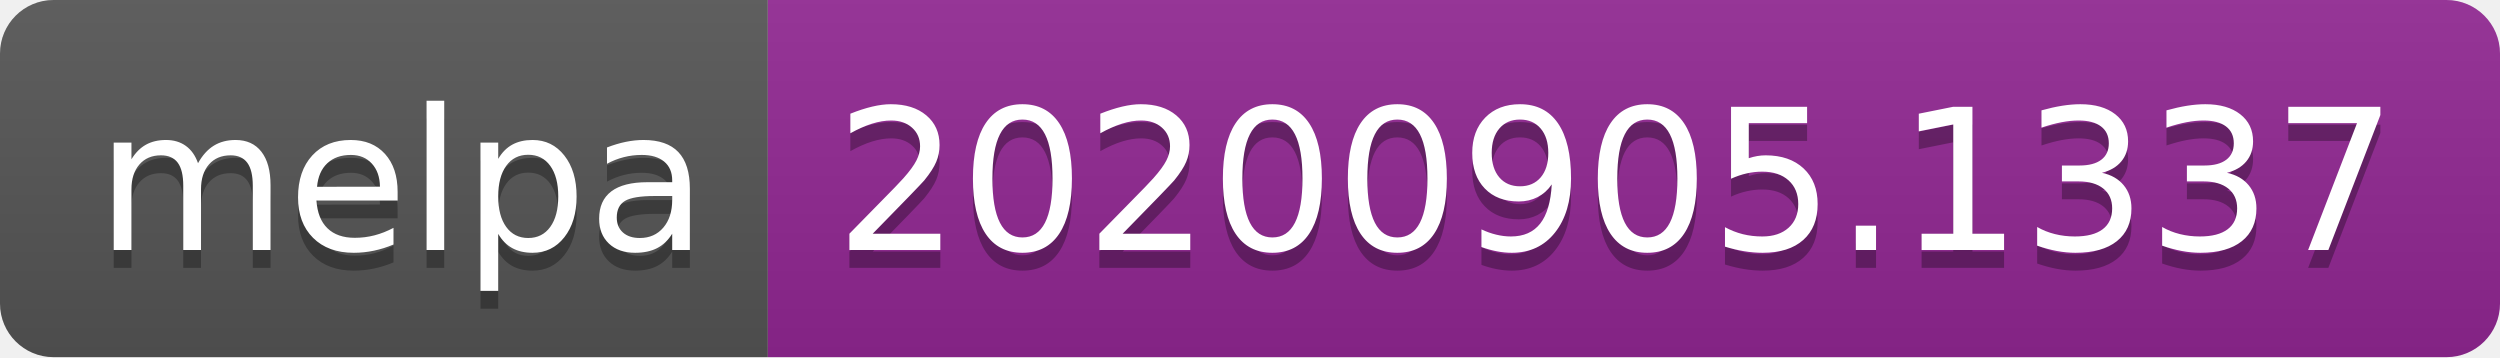
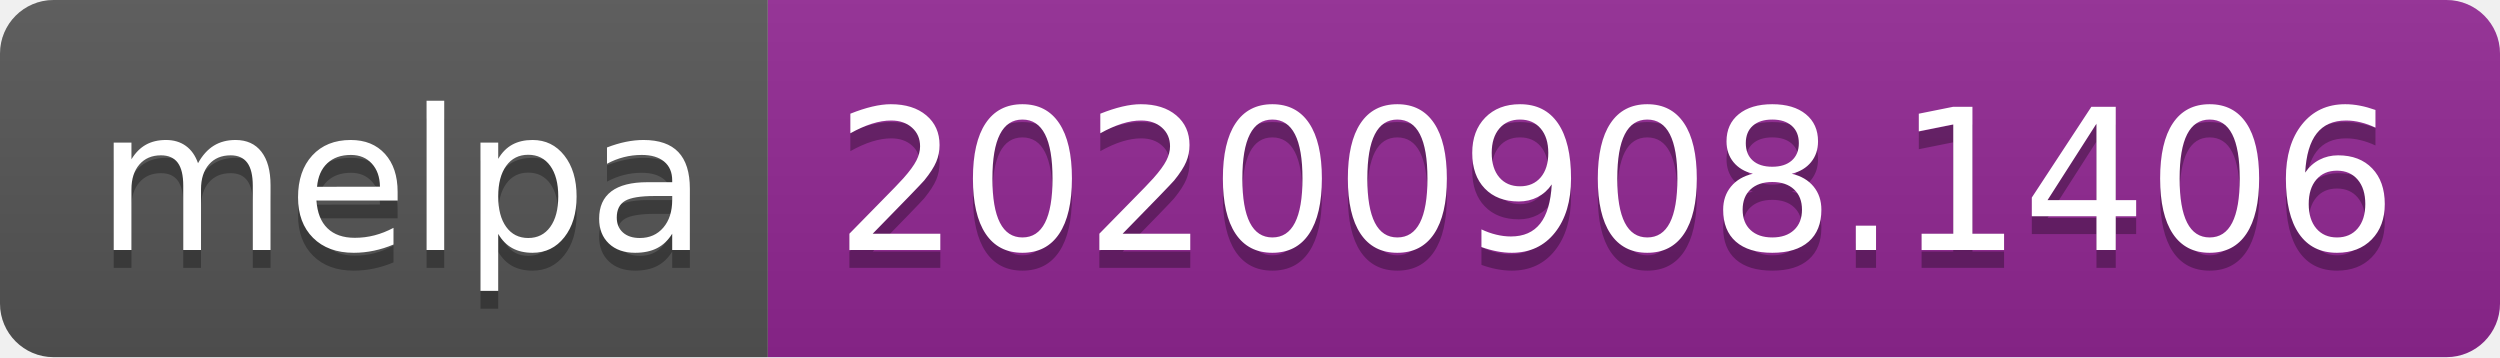
- <svg xmlns="http://www.w3.org/2000/svg" width="140" height="20" role="img" aria-label="melpa: 20200905.1337">
+ <svg xmlns="http://www.w3.org/2000/svg" width="140" height="20" role="img" aria-label="melpa: 20200908.1406">
  <linearGradient id="s" x2="0" y2="100%">
    <stop offset="0" stop-color="#bbb" stop-opacity=".1" />
    <stop offset="1" stop-opacity=".1" />
  </linearGradient>
  <clipPath id="r">
    <rect width="140" height="20" rx="3" fill="#fff" />
  </clipPath>
  <g clip-path="url(#r)">
    <rect width="43" height="20" fill="#555" />
    <rect x="43" width="97" height="20" fill="#922793" />
    <rect width="140" height="20" fill="url(#s)" />
  </g>
  <g fill="#fff" text-anchor="middle" font-family="Verdana,Geneva,DejaVu Sans,sans-serif" text-rendering="geometricPrecision" font-size="110">
    <text aria-hidden="true" x="225" y="150" fill="#010101" fill-opacity=".3" transform="scale(.1)" textLength="330">melpa</text>
    <text x="225" y="140" transform="scale(.1)" fill="#fff" textLength="330">melpa</text>
-     <text aria-hidden="true" x="905" y="150" fill="#010101" fill-opacity=".3" transform="scale(.1)" textLength="870">20200905.1337</text>
-     <text x="905" y="140" transform="scale(.1)" fill="#fff" textLength="870">20200905.1337</text>
+     <text aria-hidden="true" x="905" y="150" fill="#010101" fill-opacity=".3" transform="scale(.1)" textLength="870">20200908.1406</text>
+     <text x="905" y="140" transform="scale(.1)" fill="#fff" textLength="870">20200908.1406</text>
  </g>
</svg>
